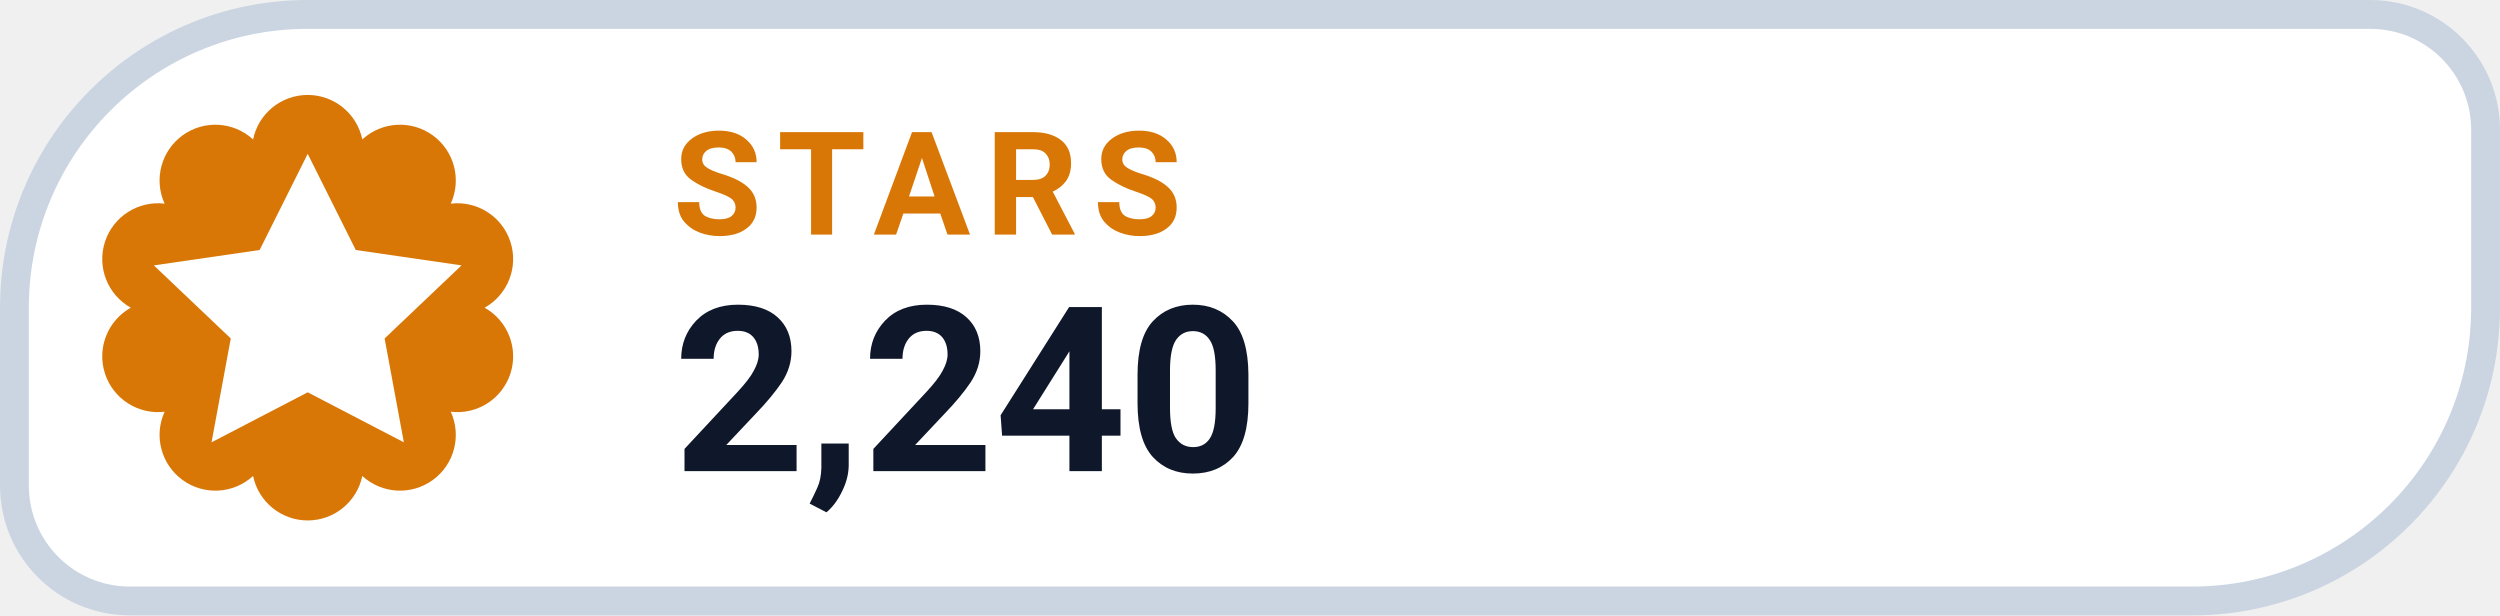
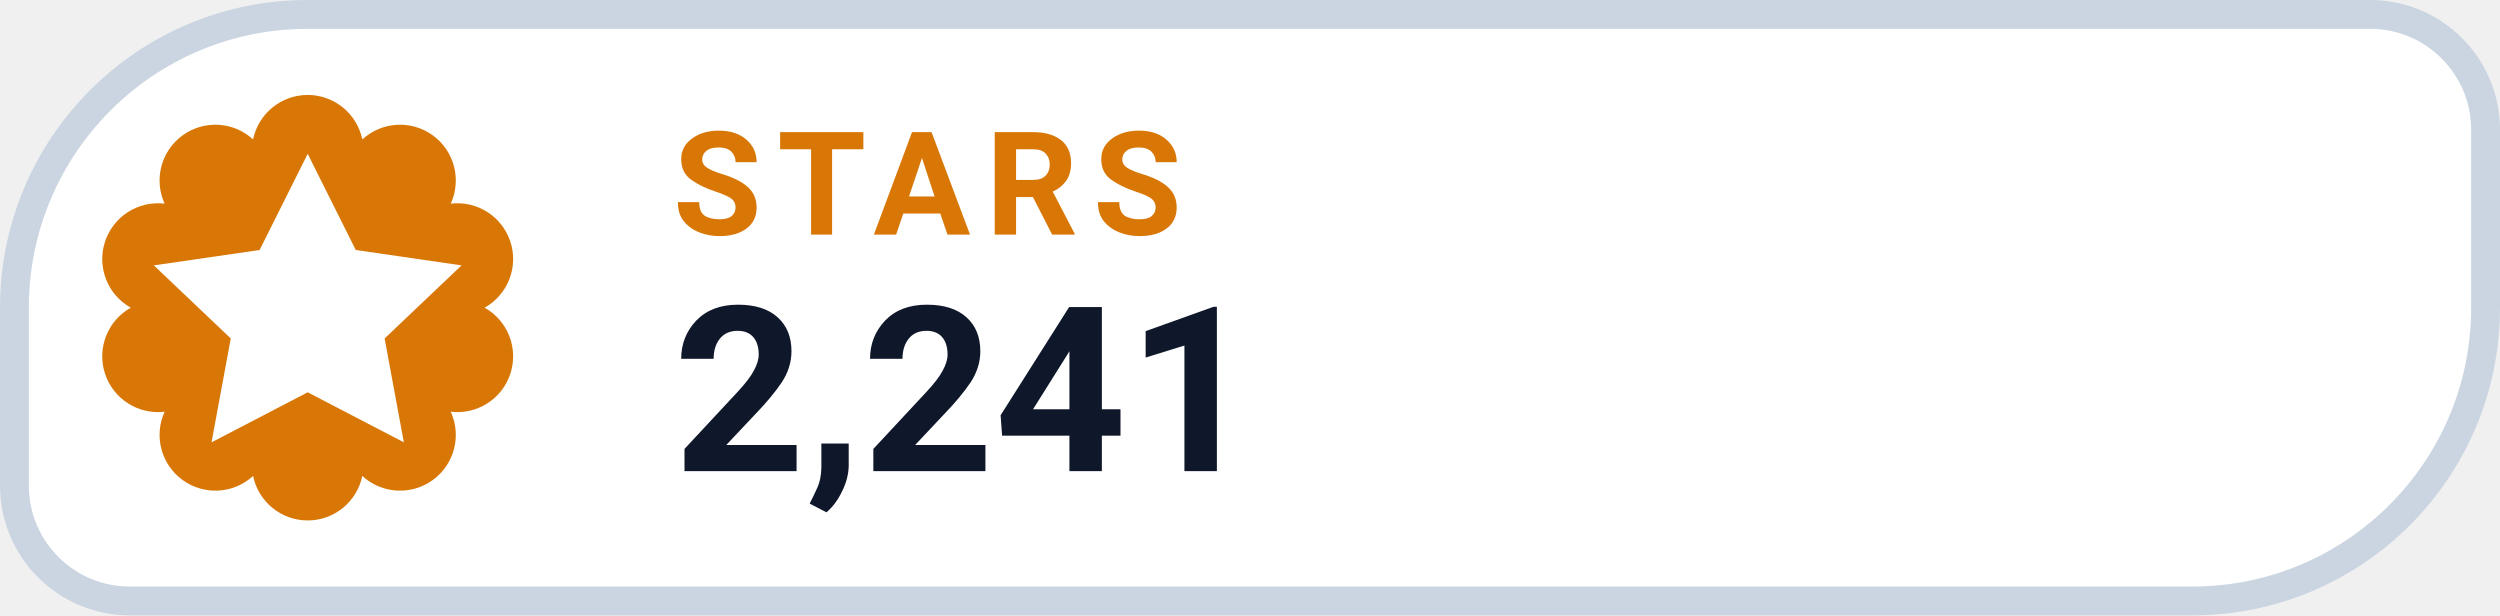
- <svg xmlns="http://www.w3.org/2000/svg" width="130" height="32" viewBox="0 0 130 32" role="img" aria-label="STARS 2,240">
+ <svg xmlns="http://www.w3.org/2000/svg" width="130" height="32" viewBox="0 0 130 32" role="img" aria-label="STARS 2,241">
  <path d="M 16.00 0.75 H 123.25 A 6.00 6.00 0 0 1 129.25 6.75 V 16.00 A 15.25 15.25 0 0 1 114.00 31.25 H 6.75 A 6.00 6.00 0 0 1 0.75 25.25 V 16.00 A 15.25 15.25 0 0 1 16.00 0.75 Z" fill="#FFFFFF" stroke="#CBD5E1" stroke-width="1.5" />
  <path d="M 13.16 7.25 A 2.90 2.90 0 0 1 18.84 7.25 A 2.90 2.90 0 0 1 23.44 10.59 A 2.90 2.90 0 0 1 25.20 16.00 A 2.90 2.90 0 0 1 23.44 21.41 A 2.90 2.90 0 0 1 18.84 24.75 A 2.90 2.90 0 0 1 13.16 24.75 A 2.90 2.90 0 0 1 8.56 21.41 A 2.90 2.90 0 0 1 6.80 16.00 A 2.90 2.90 0 0 1 8.56 10.59 A 2.90 2.90 0 0 1 13.16 7.25 Z" fill="#D97706" />
  <g transform="translate(16 16)" style="color:#FFFFFF;">
    <path d="M0 -8 l2.5 5 5.5 .8 -4 3.8 1 5.4 -5 -2.6 -5 2.6 1 -5.4 -4 -3.8 5.5 -.8 Z" fill="currentColor" />
  </g>
  <text x="35" y="12.2" fill="#D97706" font-family="-apple-system,BlinkMacSystemFont,'Segoe UI',Roboto,Helvetica,Arial,sans-serif" font-size="7.5" font-weight="700" letter-spacing=".8">STARS</text>
-   <text x="35" y="24.5" fill="#0F172A" font-family="-apple-system,BlinkMacSystemFont,'Segoe UI',Roboto,Helvetica,Arial,sans-serif" font-size="12" font-weight="750">2,240</text>
+   <text x="35" y="24.5" fill="#0F172A" font-family="-apple-system,BlinkMacSystemFont,'Segoe UI',Roboto,Helvetica,Arial,sans-serif" font-size="12" font-weight="750">2,241</text>
</svg>
